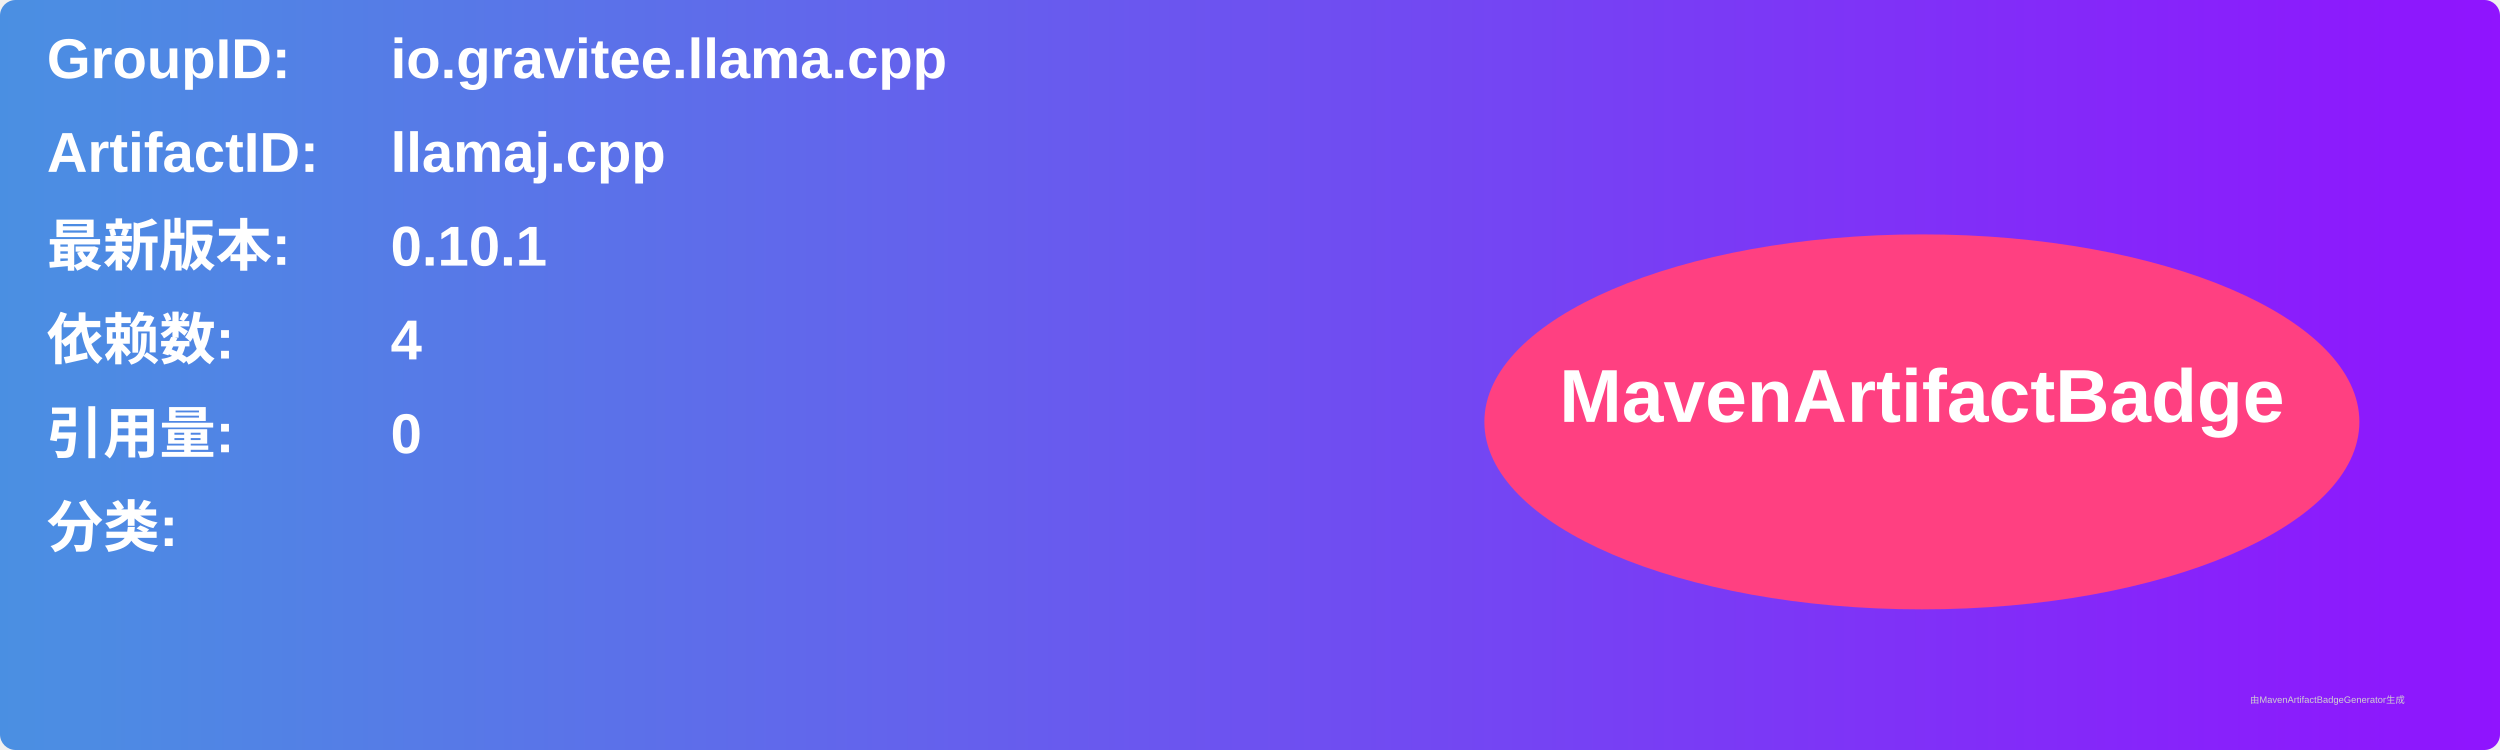
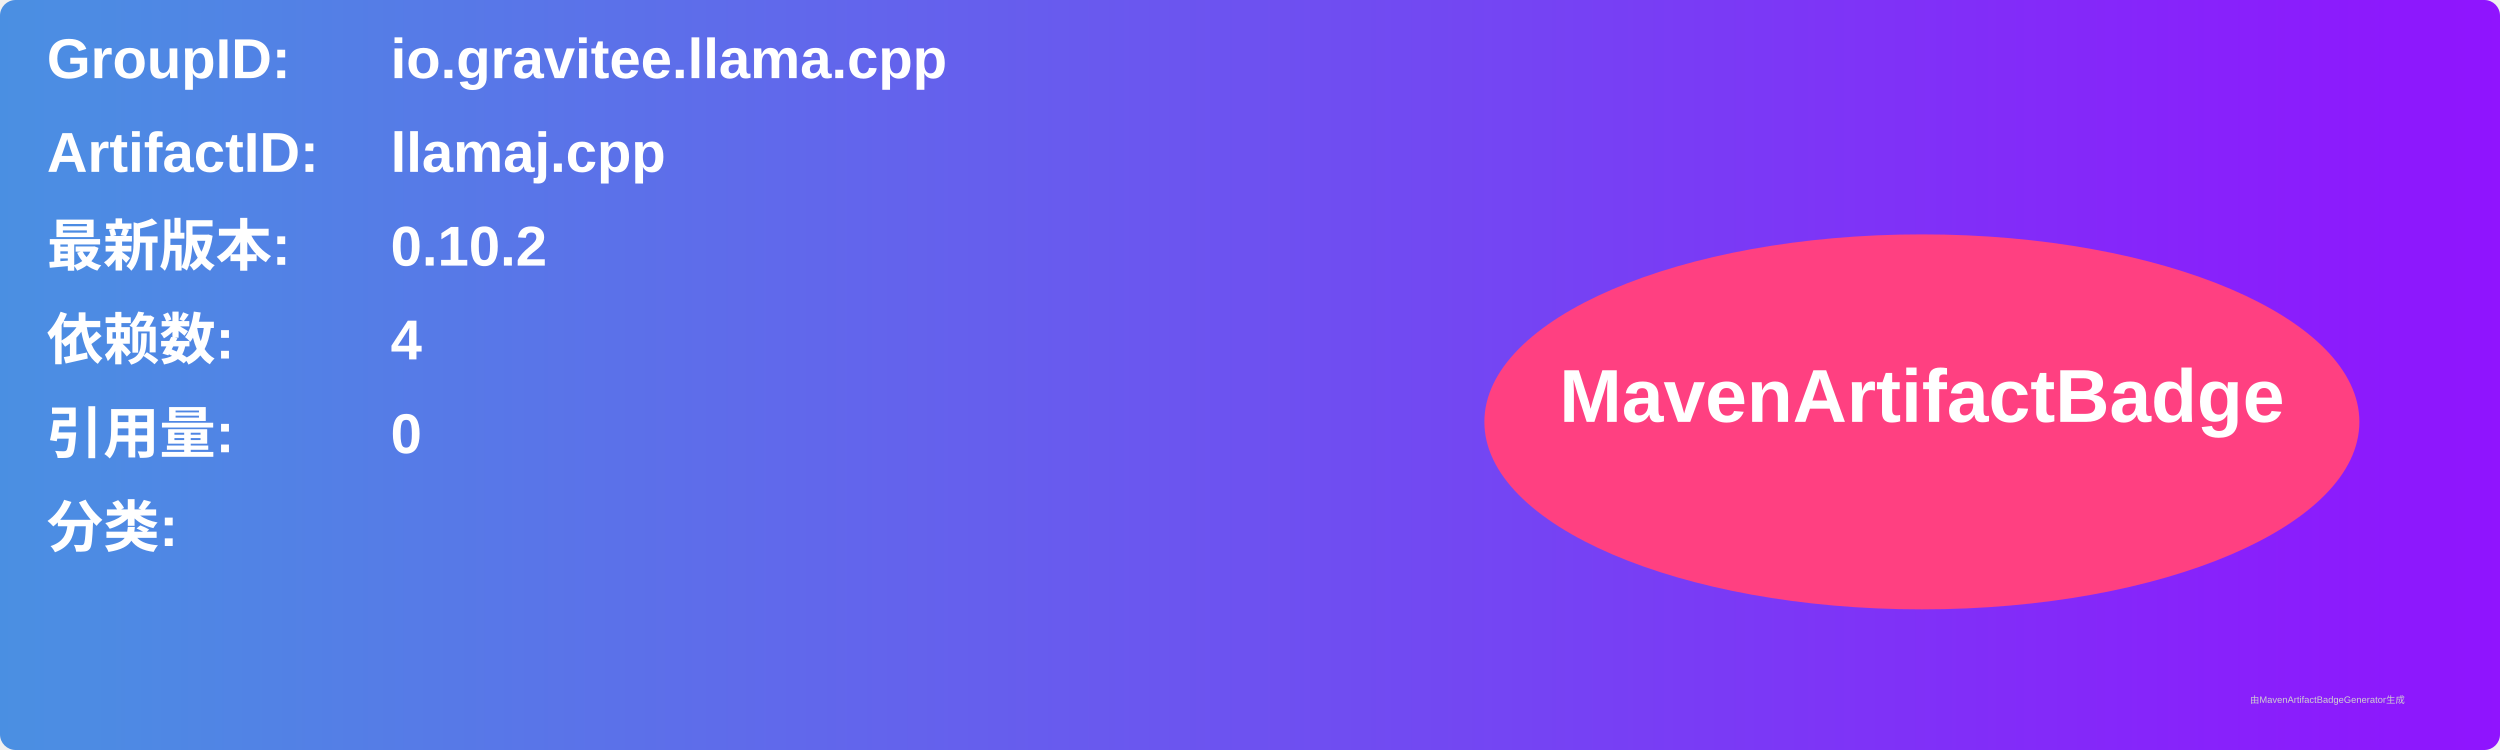
<svg xmlns="http://www.w3.org/2000/svg" width="800" height="240" viewBox="0 0 800 240">
  <linearGradient id="grad" x1="0%" y1="0%" x2="100%" y2="0%">
    <stop offset="0%" stop-color="#4a90e2" />
    <stop offset="100%" stop-color="#9013fe" />
  </linearGradient>
  <rect width="100%" height="100%" rx="5" ry="5" fill="url(#grad)" />
  <g transform="translate(15, 15)">
    <text x="0" y="10" font-family="Arial" font-size="18" fill="white" font-weight="bold" width="260">GroupID:</text>
    <text x="110" y="10" font-family="Arial" font-size="18" fill="white" font-weight="bold" width="460">io.gravitee.llama.cpp</text>
    <text x="0" y="40" font-family="Arial" font-size="18" fill="white" font-weight="bold" width="260">ArtifactID:</text>
    <text x="110" y="40" font-family="Arial" font-size="18" fill="white" font-weight="bold" width="460">llamaj.cpp</text>
    <text x="0" y="70" font-family="Arial" font-size="18" fill="white" font-weight="bold">最新版本:</text>
    <text x="110" y="70" font-family="Arial" font-size="18" fill="white" font-weight="bold">
-       <tspan font-weight="bold">0.10.1</tspan>
+       <tspan font-weight="bold">0.10.2</tspan>
    </text>
    <text x="0" y="100" font-family="Arial" font-size="18" fill="white" font-weight="bold">依赖数: </text>
    <text x="110" y="100" font-family="Arial" font-size="18" fill="white">
      <tspan font-weight="bold">4</tspan>
    </text>
    <text x="0" y="130" font-family="Arial" font-size="18" fill="white" font-weight="bold">引用量: </text>
    <text x="110" y="130" font-family="Arial" font-size="18" fill="white">
      <tspan font-weight="bold">0</tspan>
    </text>
    <text x="0" y="160" font-family="Arial" font-size="18" fill="white" font-weight="bold">分类:</text>
    <text x="10" y="190" font-family="Arial" font-size="10" fill="white">
      <tspan font-weight="bold" />
    </text>
    <ellipse cx="600" cy="120" rx="140" ry="60" fill="#ff4081" />
    <text x="600" y="120" text-anchor="middle" font-family="Arial" font-size="24" fill="white" font-weight="bold">MavenArtifactBadge</text>
  </g>
  <text x="720" y="225" font-family="Arial" font-size="3" fill="#d0d0d0">由MavenArtifactBadgeGenerator生成</text>
</svg>
